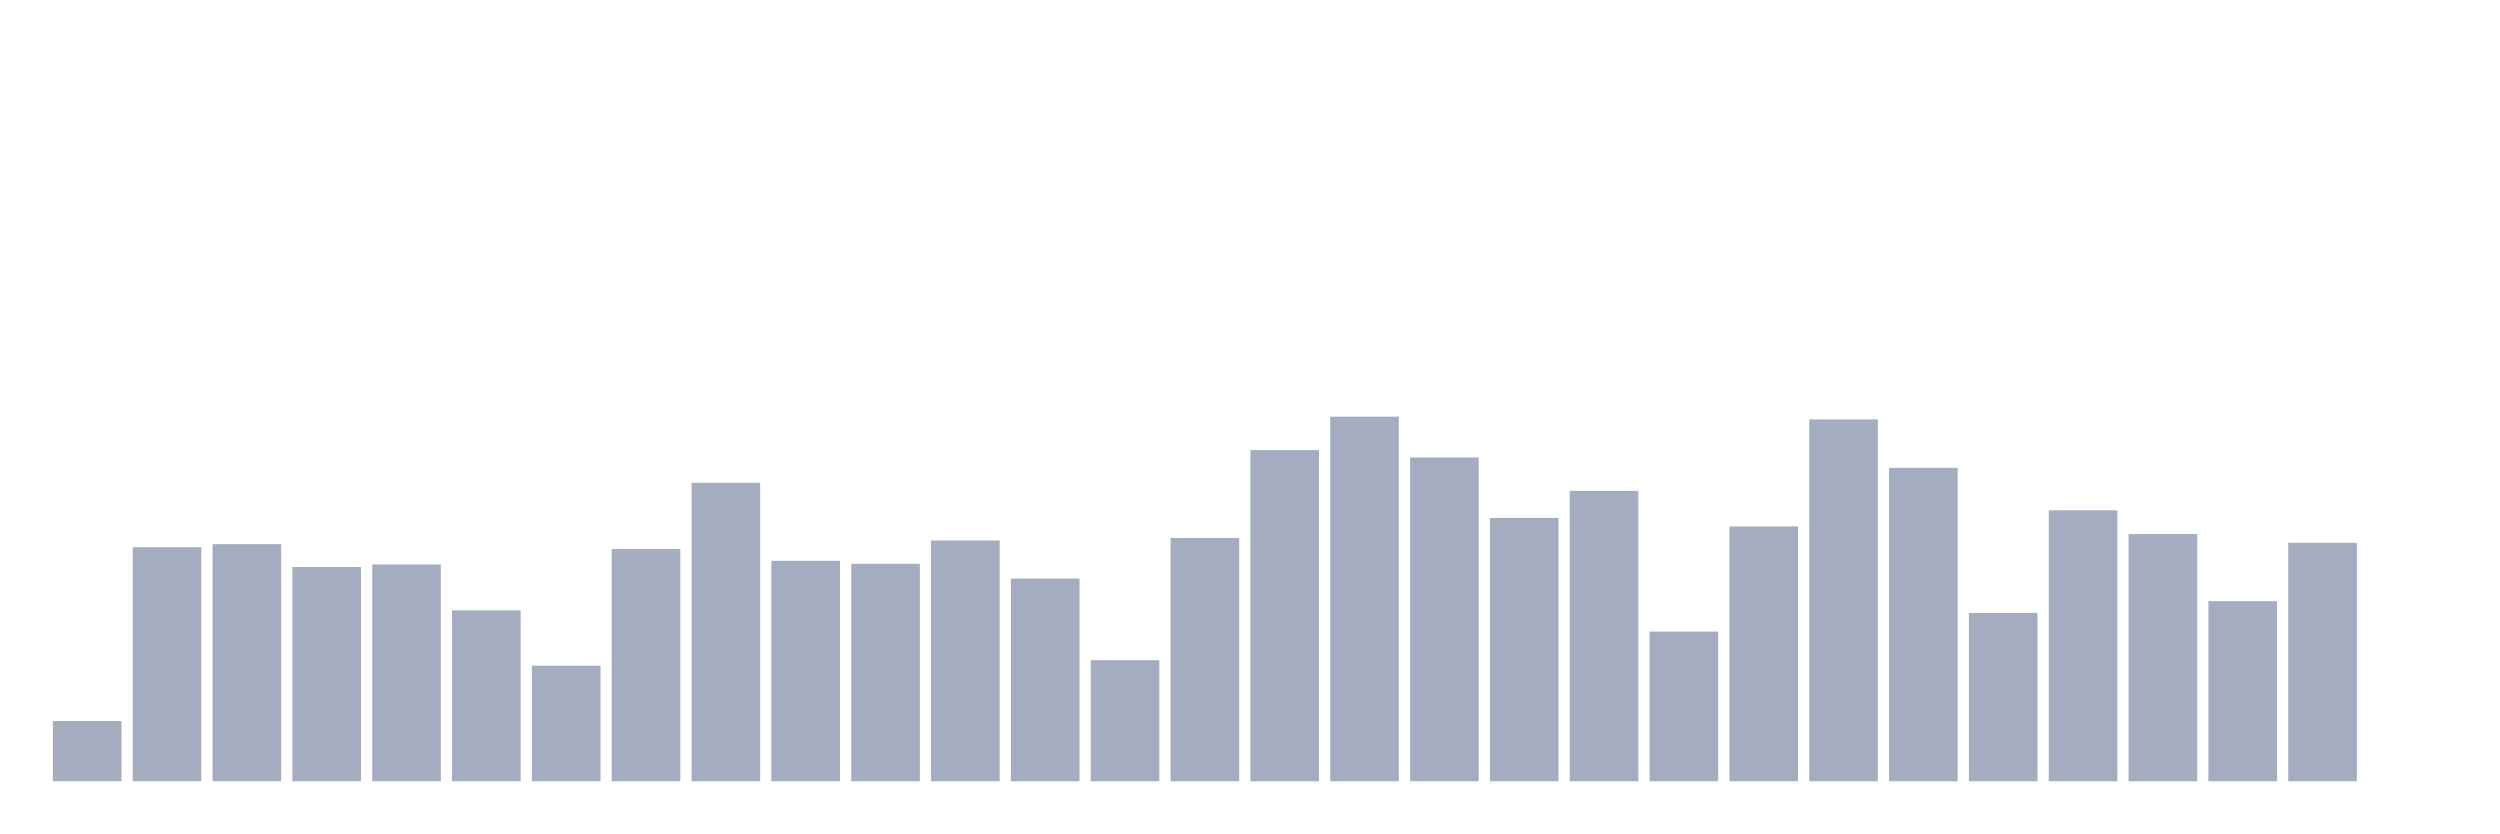
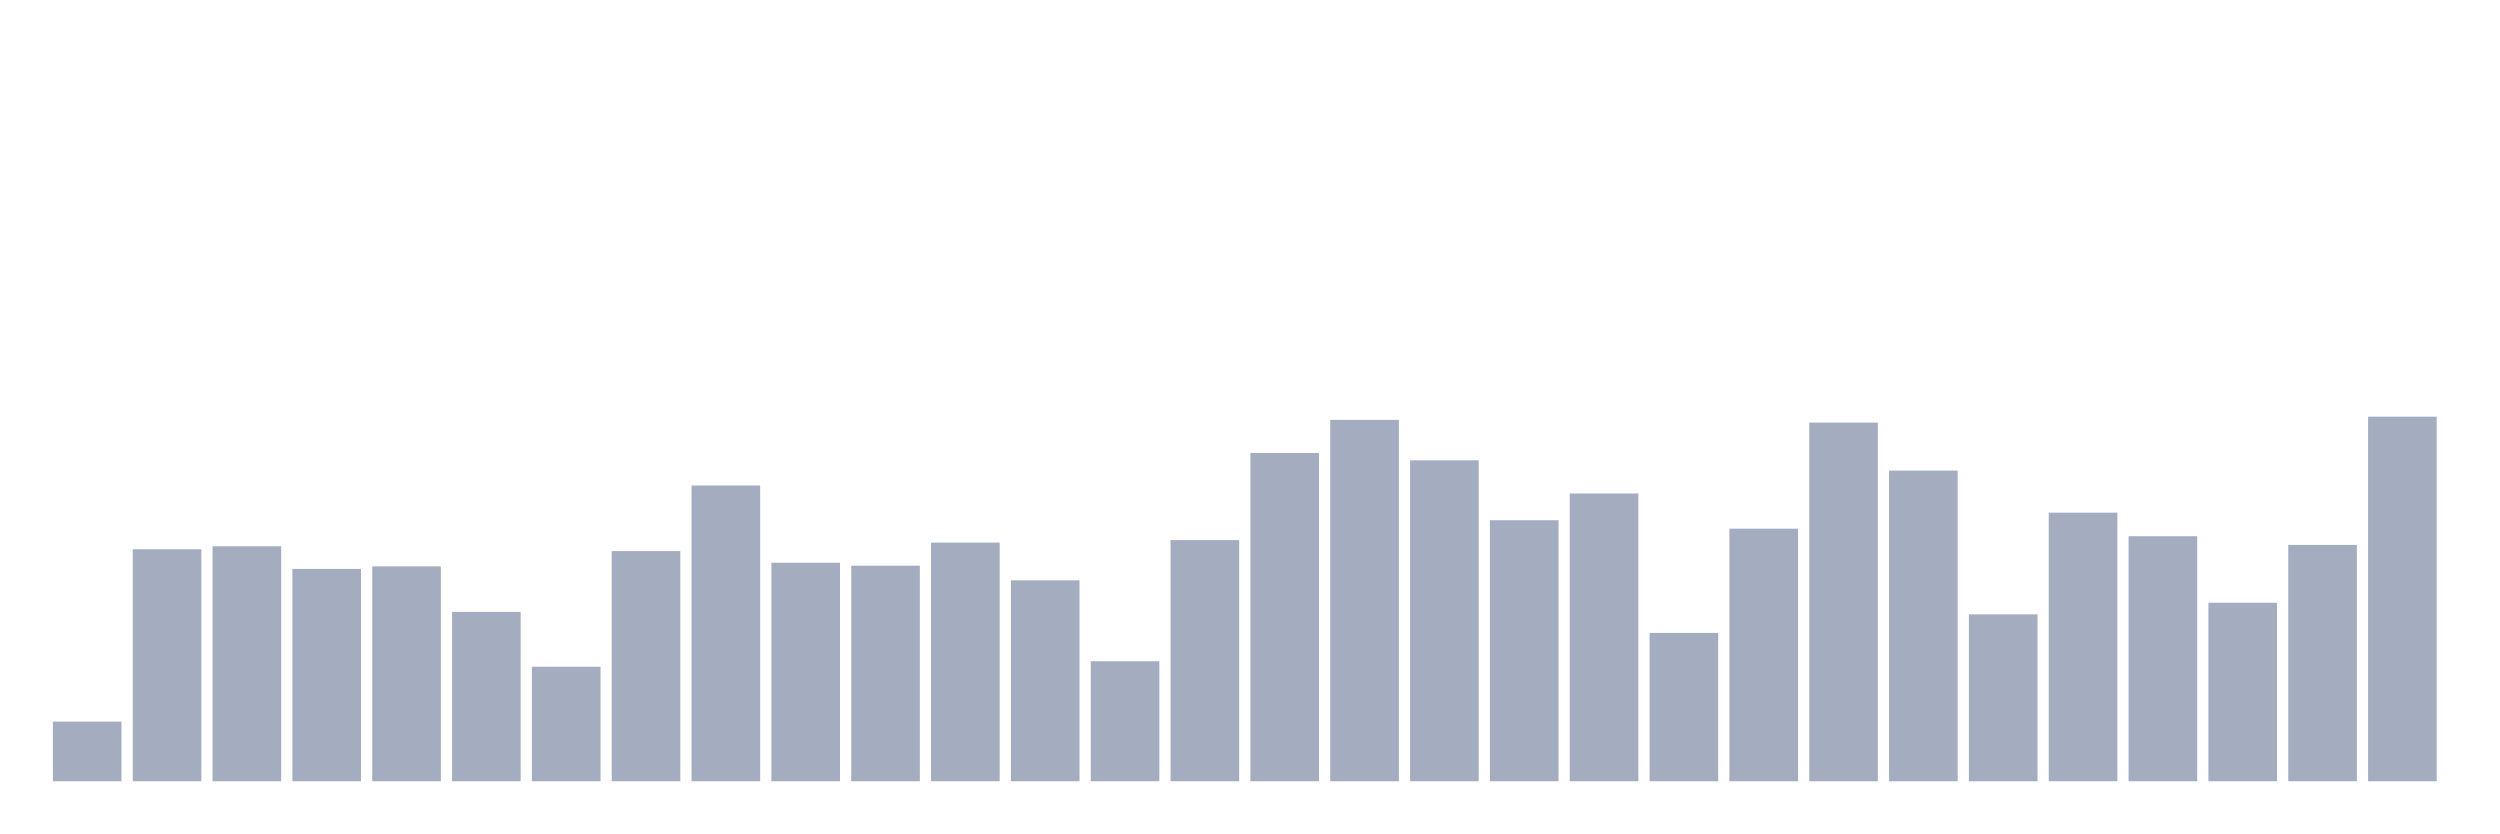
<svg xmlns="http://www.w3.org/2000/svg" viewBox="0 0 480 160">
  <g transform="translate(10,10)">
-     <rect class="bar" x="0.153" width="13.175" y="128.444" height="11.556" fill="rgb(164,173,192)" />
-     <rect class="bar" x="15.482" width="13.175" y="95.06" height="44.94" fill="rgb(164,173,192)" />
-     <rect class="bar" x="30.81" width="13.175" y="94.485" height="45.515" fill="rgb(164,173,192)" />
-     <rect class="bar" x="46.138" width="13.175" y="98.868" height="41.132" fill="rgb(164,173,192)" />
-     <rect class="bar" x="61.466" width="13.175" y="98.381" height="41.619" fill="rgb(164,173,192)" />
-     <rect class="bar" x="76.794" width="13.175" y="107.192" height="32.808" fill="rgb(164,173,192)" />
-     <rect class="bar" x="92.123" width="13.175" y="117.818" height="22.182" fill="rgb(164,173,192)" />
-     <rect class="bar" x="107.451" width="13.175" y="95.414" height="44.586" fill="rgb(164,173,192)" />
-     <rect class="bar" x="122.779" width="13.175" y="82.707" height="57.293" fill="rgb(164,173,192)" />
-     <rect class="bar" x="138.107" width="13.175" y="97.672" height="42.328" fill="rgb(164,173,192)" />
-     <rect class="bar" x="153.436" width="13.175" y="98.248" height="41.752" fill="rgb(164,173,192)" />
-     <rect class="bar" x="168.764" width="13.175" y="93.776" height="46.224" fill="rgb(164,173,192)" />
-     <rect class="bar" x="184.092" width="13.175" y="101.082" height="38.918" fill="rgb(164,173,192)" />
-     <rect class="bar" x="199.42" width="13.175" y="116.755" height="23.245" fill="rgb(164,173,192)" />
-     <rect class="bar" x="214.748" width="13.175" y="93.289" height="46.711" fill="rgb(164,173,192)" />
-     <rect class="bar" x="230.077" width="13.175" y="76.42" height="63.58" fill="rgb(164,173,192)" />
-     <rect class="bar" x="245.405" width="13.175" y="70" height="70" fill="rgb(164,173,192)" />
-     <rect class="bar" x="260.733" width="13.175" y="77.837" height="62.163" fill="rgb(164,173,192)" />
-     <rect class="bar" x="276.061" width="13.175" y="89.437" height="50.563" fill="rgb(164,173,192)" />
-     <rect class="bar" x="291.39" width="13.175" y="84.257" height="55.743" fill="rgb(164,173,192)" />
-     <rect class="bar" x="306.718" width="13.175" y="111.265" height="28.735" fill="rgb(164,173,192)" />
-     <rect class="bar" x="322.046" width="13.175" y="91.075" height="48.925" fill="rgb(164,173,192)" />
-     <rect class="bar" x="337.374" width="13.175" y="70.531" height="69.469" fill="rgb(164,173,192)" />
-     <rect class="bar" x="352.702" width="13.175" y="79.829" height="60.171" fill="rgb(164,173,192)" />
-     <rect class="bar" x="368.031" width="13.175" y="107.679" height="32.321" fill="rgb(164,173,192)" />
-     <rect class="bar" x="383.359" width="13.175" y="87.976" height="52.024" fill="rgb(164,173,192)" />
-     <rect class="bar" x="398.687" width="13.175" y="92.536" height="47.464" fill="rgb(164,173,192)" />
-     <rect class="bar" x="414.015" width="13.175" y="105.421" height="34.579" fill="rgb(164,173,192)" />
-     <rect class="bar" x="429.344" width="13.175" y="94.219" height="45.781" fill="rgb(164,173,192)" />
-     <rect class="bar" x="444.672" width="13.175" y="140" height="0" fill="rgb(164,173,192)" />
+     <rect class="bar" x="0.153" width="13.175" y="128.545" height="11.455" fill="rgb(164,173,192)" />
+     <rect class="bar" x="15.482" width="13.175" y="95.455" height="44.545" fill="rgb(164,173,192)" />
+     <rect class="bar" x="30.81" width="13.175" y="94.884" height="45.116" fill="rgb(164,173,192)" />
+     <rect class="bar" x="46.138" width="13.175" y="99.229" height="40.771" fill="rgb(164,173,192)" />
+     <rect class="bar" x="61.466" width="13.175" y="98.746" height="41.254" fill="rgb(164,173,192)" />
+     <rect class="bar" x="76.794" width="13.175" y="107.48" height="32.52" fill="rgb(164,173,192)" />
+     <rect class="bar" x="92.123" width="13.175" y="118.013" height="21.987" fill="rgb(164,173,192)" />
+     <rect class="bar" x="107.451" width="13.175" y="95.806" height="44.194" fill="rgb(164,173,192)" />
+     <rect class="bar" x="122.779" width="13.175" y="83.21" height="56.79" fill="rgb(164,173,192)" />
+     <rect class="bar" x="138.107" width="13.175" y="98.044" height="41.956" fill="rgb(164,173,192)" />
+     <rect class="bar" x="153.436" width="13.175" y="98.614" height="41.386" fill="rgb(164,173,192)" />
+     <rect class="bar" x="168.764" width="13.175" y="94.182" height="45.818" fill="rgb(164,173,192)" />
+     <rect class="bar" x="184.092" width="13.175" y="101.423" height="38.577" fill="rgb(164,173,192)" />
+     <rect class="bar" x="199.42" width="13.175" y="116.959" height="23.041" fill="rgb(164,173,192)" />
+     <rect class="bar" x="214.748" width="13.175" y="93.699" height="46.301" fill="rgb(164,173,192)" />
+     <rect class="bar" x="230.077" width="13.175" y="76.978" height="63.022" fill="rgb(164,173,192)" />
+     <rect class="bar" x="245.405" width="13.175" y="70.614" height="69.386" fill="rgb(164,173,192)" />
+     <rect class="bar" x="260.733" width="13.175" y="78.382" height="61.618" fill="rgb(164,173,192)" />
+     <rect class="bar" x="276.061" width="13.175" y="89.881" height="50.119" fill="rgb(164,173,192)" />
+     <rect class="bar" x="291.39" width="13.175" y="84.746" height="55.254" fill="rgb(164,173,192)" />
+     <rect class="bar" x="306.718" width="13.175" y="111.517" height="28.483" fill="rgb(164,173,192)" />
+     <rect class="bar" x="322.046" width="13.175" y="91.505" height="48.495" fill="rgb(164,173,192)" />
+     <rect class="bar" x="337.374" width="13.175" y="71.141" height="68.859" fill="rgb(164,173,192)" />
+     <rect class="bar" x="352.702" width="13.175" y="80.357" height="59.643" fill="rgb(164,173,192)" />
+     <rect class="bar" x="368.031" width="13.175" y="107.962" height="32.038" fill="rgb(164,173,192)" />
+     <rect class="bar" x="383.359" width="13.175" y="88.433" height="51.567" fill="rgb(164,173,192)" />
+     <rect class="bar" x="398.687" width="13.175" y="92.953" height="47.047" fill="rgb(164,173,192)" />
+     <rect class="bar" x="414.015" width="13.175" y="105.724" height="34.276" fill="rgb(164,173,192)" />
+     <rect class="bar" x="429.344" width="13.175" y="94.621" height="45.379" fill="rgb(164,173,192)" />
+     <rect class="bar" x="444.672" width="13.175" y="70" height="70" fill="rgb(164,173,192)" />
  </g>
</svg>
